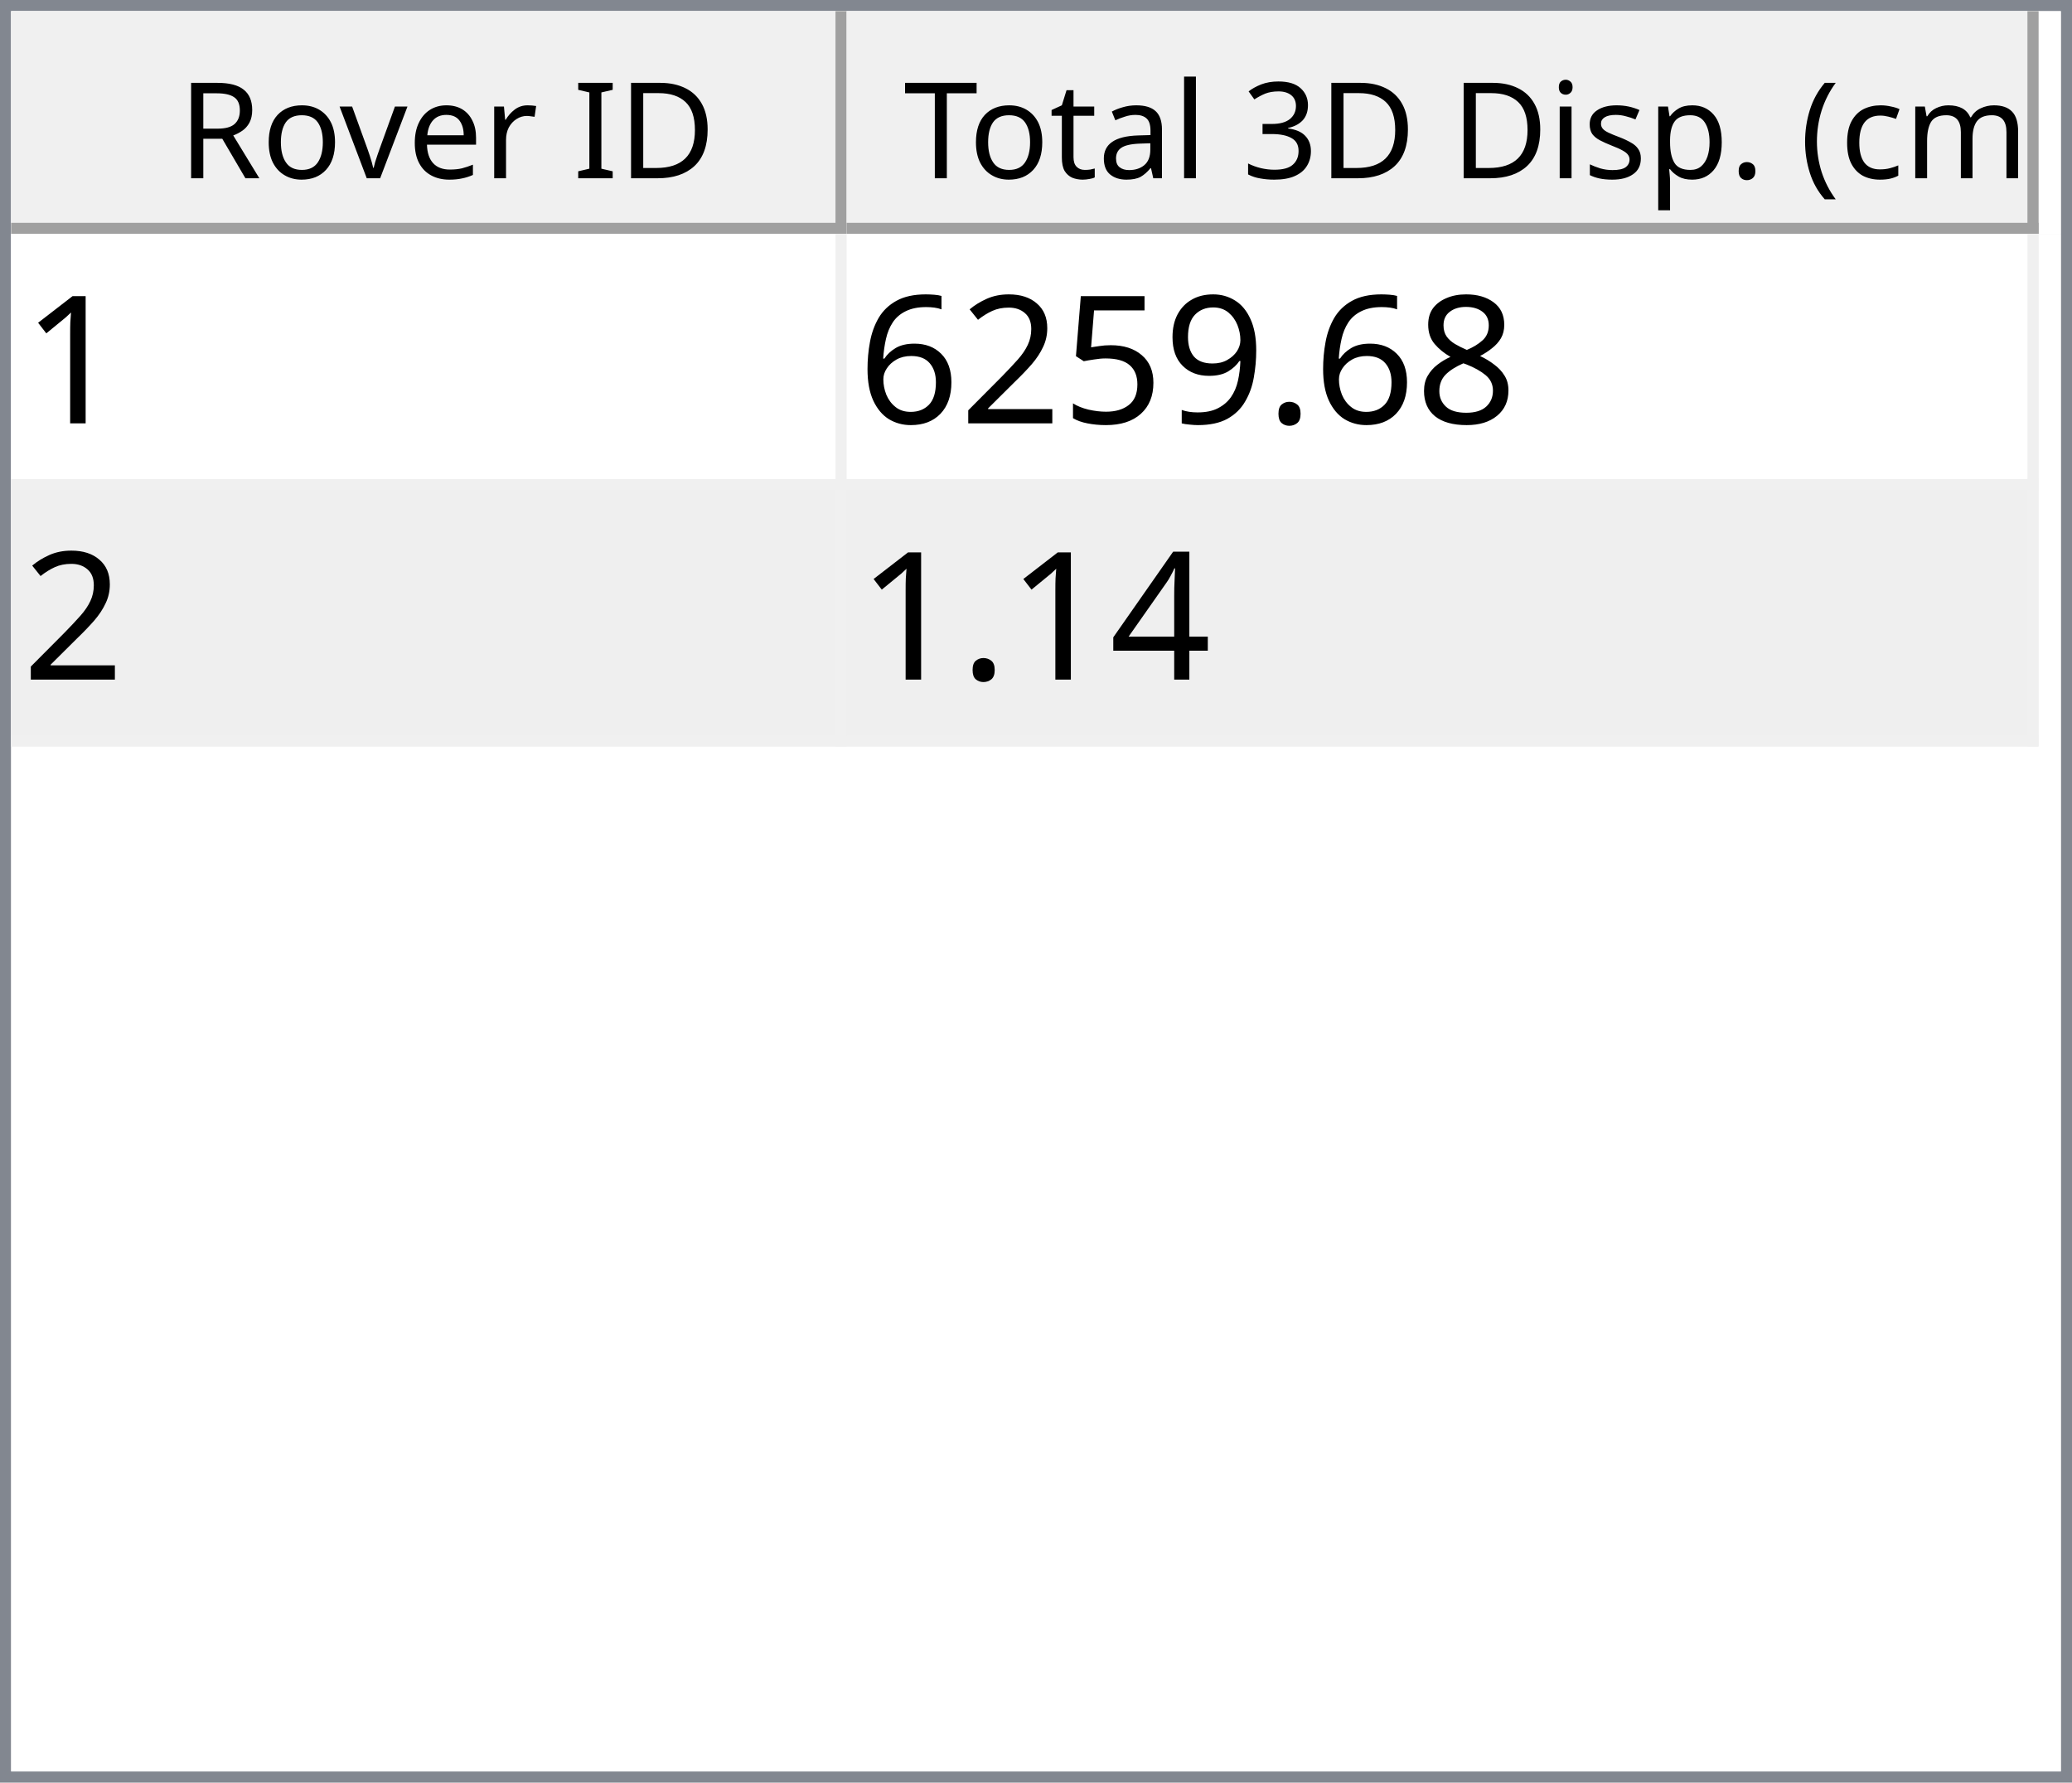
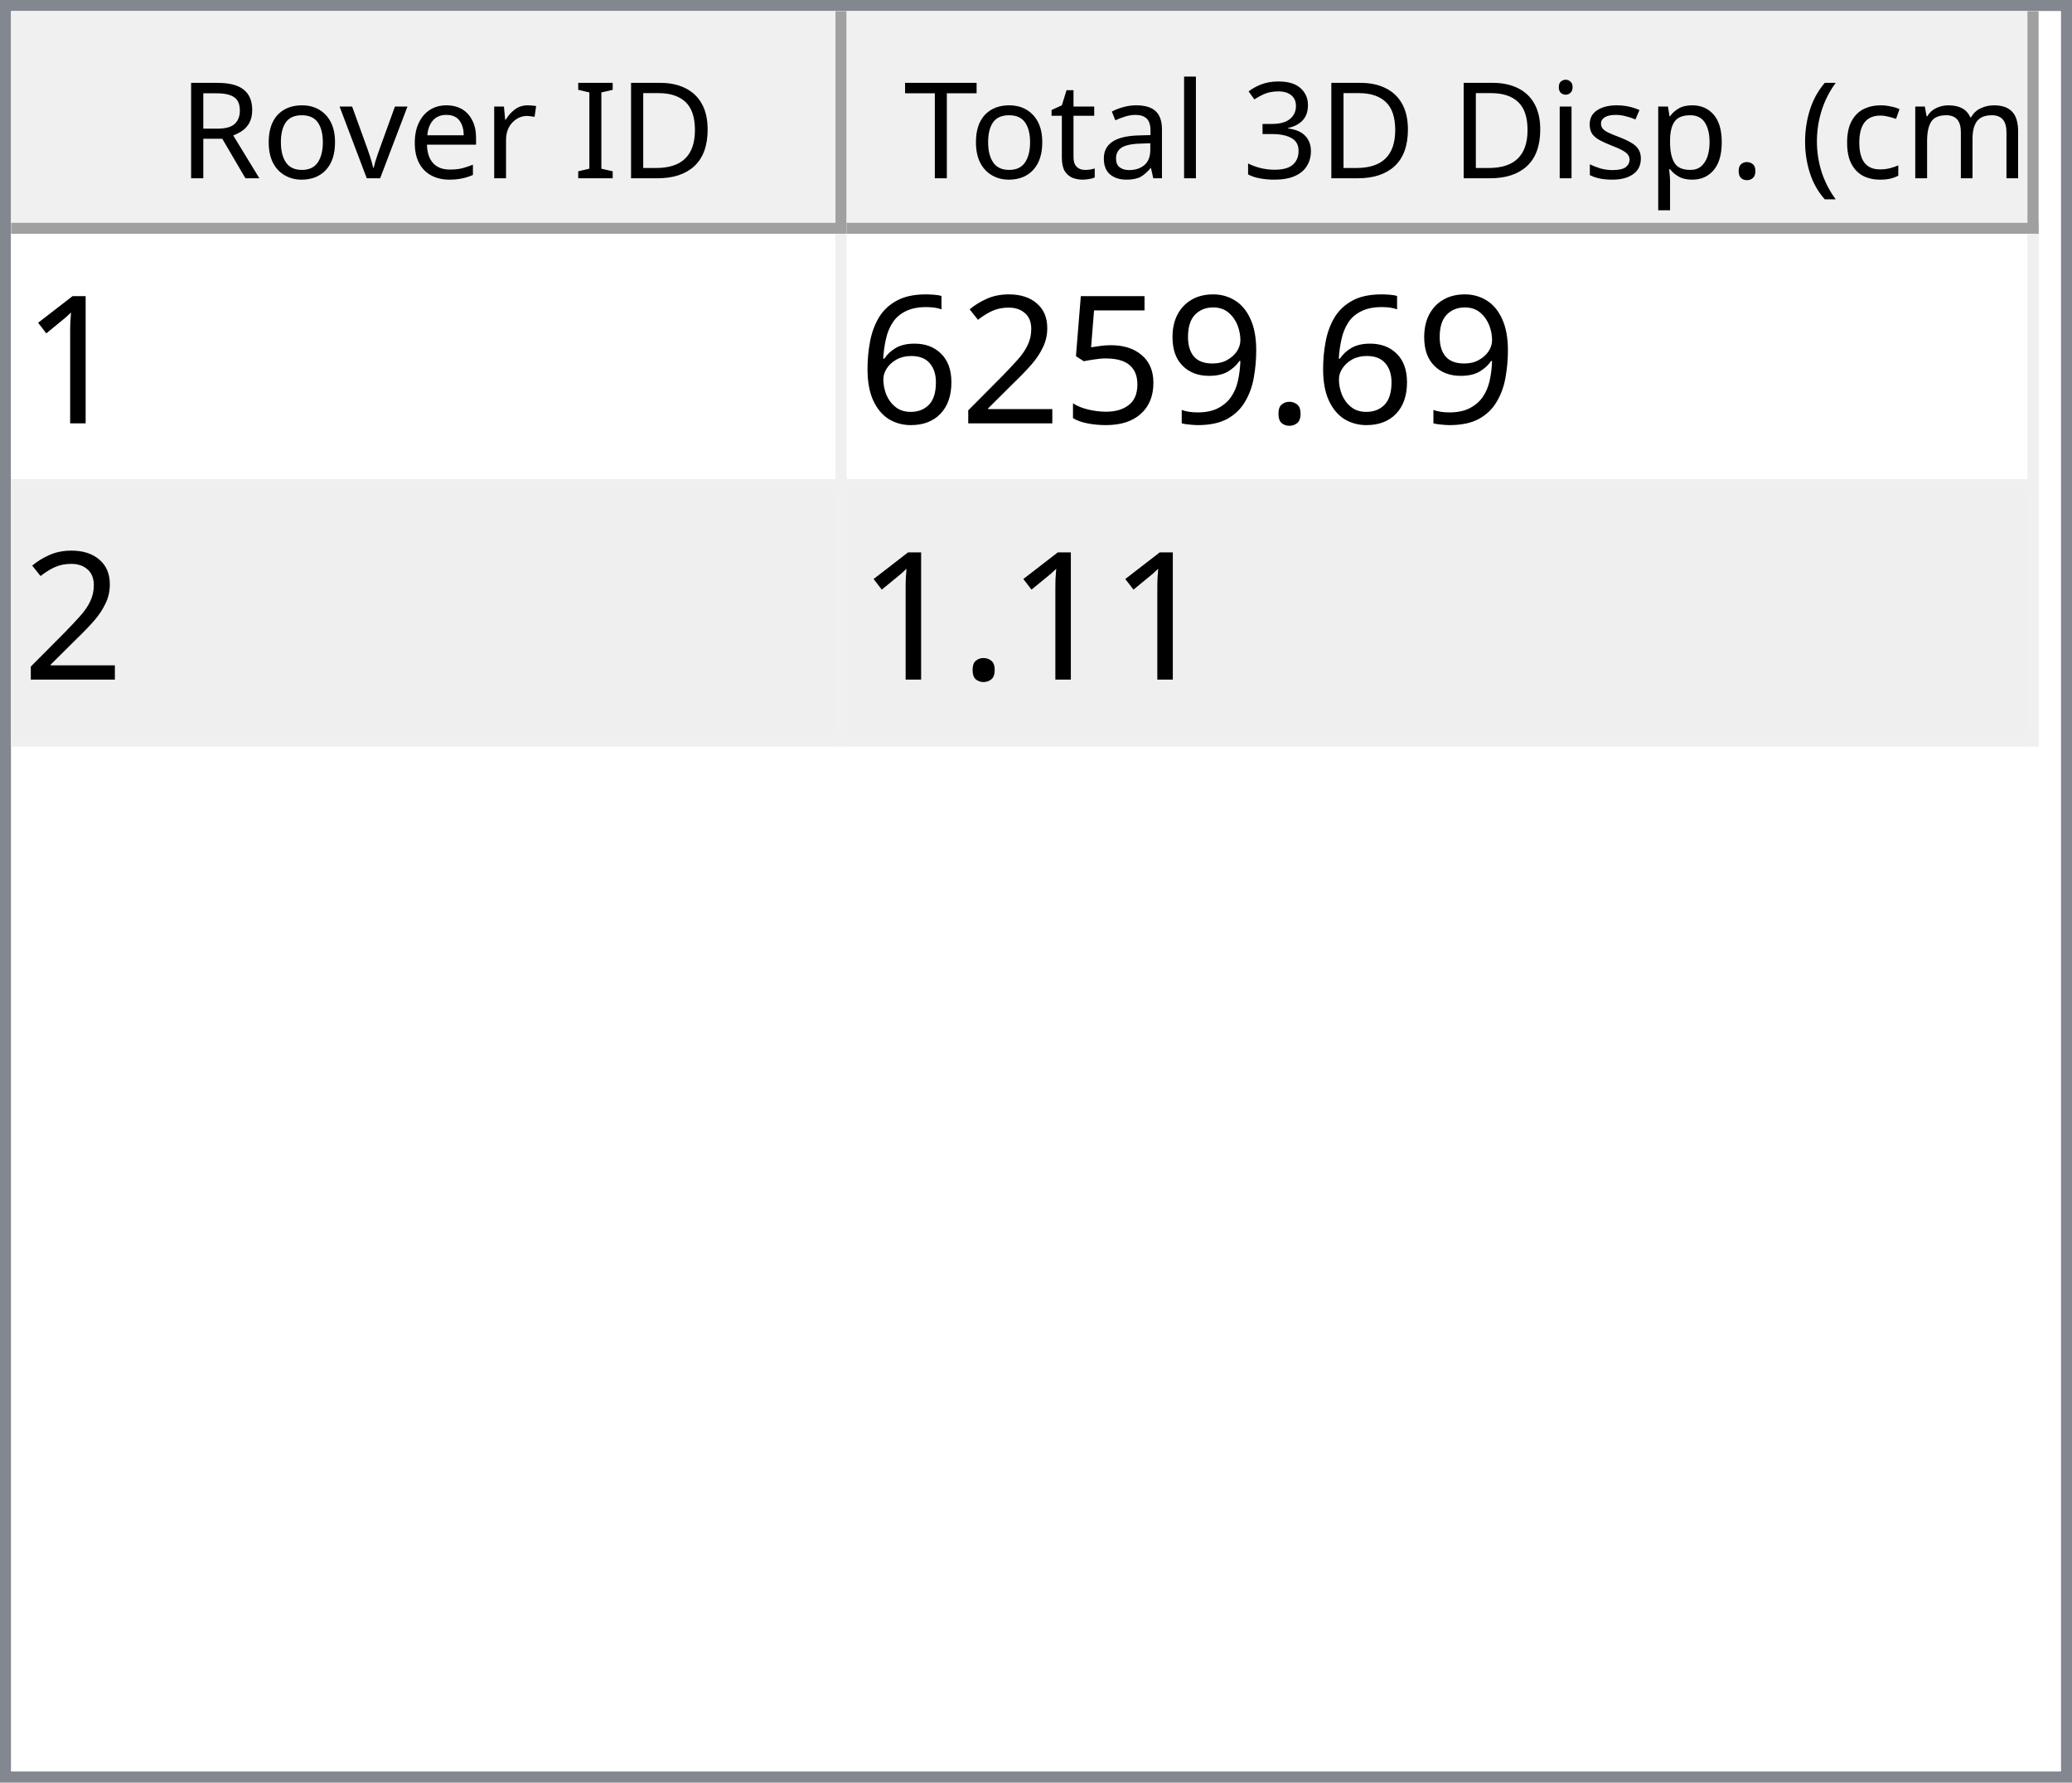
<svg xmlns="http://www.w3.org/2000/svg" style="fill-opacity:1; color-rendering:auto; color-interpolation:auto; text-rendering:auto; stroke:black; stroke-linecap:square; stroke-miterlimit:10; shape-rendering:auto; stroke-opacity:1; fill:black; stroke-dasharray:none; font-weight:normal; stroke-width:1; font-family:'Dialog'; font-style:normal; stroke-linejoin:miter; font-size:12px; stroke-dashoffset:0; image-rendering:auto;" width="186" height="160">
  <defs id="genericDefs" />
  <g>
    <defs id="defs1">
      <clipPath clipPathUnits="userSpaceOnUse" id="clipPath1">
        <path d="M0 0 L186 0 L186 160 L0 160 L0 0 Z" />
      </clipPath>
      <clipPath clipPathUnits="userSpaceOnUse" id="clipPath2">
        <path d="M0 0 L0 160 L186 160 L186 0 Z" />
      </clipPath>
      <clipPath clipPathUnits="userSpaceOnUse" id="clipPath3">
        <path d="M0 0 L0 20 L184 20 L184 0 Z" />
      </clipPath>
      <clipPath clipPathUnits="userSpaceOnUse" id="clipPath4">
        <path d="M0 0 L0 20 L75 20 L75 0 Z" />
      </clipPath>
      <clipPath clipPathUnits="userSpaceOnUse" id="clipPath5">
        <path d="M1 1 L1 19 L74 19 L74 1 Z" />
      </clipPath>
      <clipPath clipPathUnits="userSpaceOnUse" id="clipPath6">
        <path d="M0 0 L0 18 L73 18 L73 0 Z" />
      </clipPath>
      <clipPath clipPathUnits="userSpaceOnUse" id="clipPath7">
        <path d="M-0.5 -0.5 L-0.5 19.5 L74.5 19.5 L74.5 -0.5 Z" />
      </clipPath>
      <clipPath clipPathUnits="userSpaceOnUse" id="clipPath8">
        <path d="M0 0 L0 20 L107 20 L107 0 Z" />
      </clipPath>
      <clipPath clipPathUnits="userSpaceOnUse" id="clipPath9">
        <path d="M1 1 L1 19 L106 19 L106 1 Z" />
      </clipPath>
      <clipPath clipPathUnits="userSpaceOnUse" id="clipPath10">
        <path d="M0 0 L0 18 L105 18 L105 0 Z" />
      </clipPath>
      <clipPath clipPathUnits="userSpaceOnUse" id="clipPath11">
        <path d="M-0.5 -0.5 L-0.5 19.5 L106.5 19.5 L106.5 -0.5 Z" />
      </clipPath>
      <clipPath clipPathUnits="userSpaceOnUse" id="clipPath12">
        <path d="M0 0 L0 138 L184 138 L184 0 Z" />
      </clipPath>
      <clipPath clipPathUnits="userSpaceOnUse" id="clipPath13">
        <path d="M0 0 L0 46 L182 46 L182 0 Z" />
      </clipPath>
      <clipPath clipPathUnits="userSpaceOnUse" id="clipPath14">
        <path d="M-0.5 -0.5 L-0.5 45.5 L181.5 45.5 L181.5 -0.5 Z" />
      </clipPath>
      <clipPath clipPathUnits="userSpaceOnUse" id="clipPath15">
        <path d="M0 0 L0 22 L74 22 L74 0 Z" />
      </clipPath>
      <clipPath clipPathUnits="userSpaceOnUse" id="clipPath16">
        <path d="M0 0 L0 22 L106 22 L106 0 Z" />
      </clipPath>
      <font horiz-adv-x="64.551" id="font1">
        <font-face ascent="107.91" descent="25.098" units-per-em="100" style="font-style:normal; font-family:Segoe UI; font-weight:normal;" />
        <missing-glyph horiz-adv-x="64.551" d="M8.109 0 L8.109 68.266 L56.453 68.266 L56.453 0 L8.109 0 ZM15.328 7.234 L49.219 7.234 L49.219 61.031 L15.328 61.031 L15.328 7.234 Z" />
        <glyph unicode="D" horiz-adv-x="70.117" d="M9.188 0 L9.188 70.016 L28.516 70.016 Q65.531 70.016 65.531 35.891 Q65.531 19.672 55.25 9.836 Q44.969 0 27.734 0 L9.188 0 ZM17.391 62.594 L17.391 7.422 L27.828 7.422 Q41.609 7.422 49.273 14.797 Q56.938 22.172 56.938 35.688 Q56.938 62.594 28.328 62.594 L17.391 62.594 Z" />
        <glyph unicode="I" horiz-adv-x="26.611" d="M17.391 0 L9.188 0 L9.188 70.016 L17.391 70.016 L17.391 0 Z" />
        <glyph unicode=" " horiz-adv-x="27.393" d="" />
        <glyph unicode="r" horiz-adv-x="34.766" d="M34.188 41.891 Q32.078 43.5 28.125 43.5 Q23 43.5 19.555 38.672 Q16.109 33.844 16.109 25.484 L16.109 0 L8.109 0 L8.109 50 L16.109 50 L16.109 39.703 L16.312 39.703 Q18.016 44.969 21.531 47.922 Q25.047 50.875 29.391 50.875 Q32.516 50.875 34.188 50.203 L34.188 41.891 Z" />
        <glyph unicode="e" horiz-adv-x="52.295" d="M48.297 23 L12.984 23 Q13.188 14.656 17.484 10.109 Q21.781 5.562 29.297 5.562 Q37.75 5.562 44.828 11.141 L44.828 3.609 Q38.234 -1.172 27.391 -1.172 Q16.797 -1.172 10.742 5.641 Q4.688 12.453 4.688 24.812 Q4.688 36.469 11.305 43.82 Q17.922 51.172 27.734 51.172 Q37.547 51.172 42.922 44.828 Q48.297 38.484 48.297 27.203 L48.297 23 ZM40.094 29.781 Q40.047 36.719 36.75 40.578 Q33.453 44.438 27.594 44.438 Q21.922 44.438 17.969 40.383 Q14.016 36.328 13.094 29.781 L40.094 29.781 Z" />
        <glyph unicode="v" horiz-adv-x="47.9" d="M47.406 50 L27.484 0 L19.625 0 L0.688 50 L9.469 50 L22.172 13.672 Q23.578 9.672 23.922 6.688 L24.125 6.688 Q24.609 10.453 25.688 13.484 L38.969 50 L47.406 50 Z" />
        <glyph unicode="o" horiz-adv-x="58.594" d="M29 -1.172 Q17.922 -1.172 11.305 5.836 Q4.688 12.844 4.688 24.422 Q4.688 37.016 11.57 44.094 Q18.453 51.172 30.172 51.172 Q41.359 51.172 47.633 44.289 Q53.906 37.406 53.906 25.203 Q53.906 13.234 47.141 6.031 Q40.375 -1.172 29 -1.172 ZM29.594 44.438 Q21.875 44.438 17.383 39.188 Q12.891 33.938 12.891 24.703 Q12.891 15.828 17.43 10.695 Q21.969 5.562 29.594 5.562 Q37.359 5.562 41.531 10.594 Q45.703 15.625 45.703 24.906 Q45.703 34.281 41.531 39.359 Q37.359 44.438 29.594 44.438 Z" />
        <glyph unicode="R" horiz-adv-x="59.814" d="M59.375 0 L49.609 0 L37.891 19.625 Q36.281 22.359 34.766 24.289 Q33.25 26.219 31.664 27.438 Q30.078 28.656 28.25 29.219 Q26.422 29.781 24.125 29.781 L17.391 29.781 L17.391 0 L9.188 0 L9.188 70.016 L30.078 70.016 Q34.672 70.016 38.555 68.867 Q42.438 67.719 45.289 65.375 Q48.141 63.031 49.758 59.547 Q51.375 56.062 51.375 51.375 Q51.375 47.703 50.273 44.656 Q49.172 41.609 47.148 39.211 Q45.125 36.812 42.266 35.133 Q39.406 33.453 35.844 32.516 L35.844 32.328 Q37.594 31.547 38.891 30.547 Q40.188 29.547 41.359 28.18 Q42.531 26.812 43.68 25.078 Q44.828 23.344 46.234 21.047 L59.375 0 ZM17.391 62.594 L17.391 37.203 L28.516 37.203 Q31.594 37.203 34.203 38.133 Q36.812 39.062 38.719 40.797 Q40.625 42.531 41.703 45.047 Q42.781 47.562 42.781 50.688 Q42.781 56.297 39.141 59.445 Q35.5 62.594 28.609 62.594 L17.391 62.594 Z" />
        <glyph unicode=")" horiz-adv-x="30.176" d="M8.297 -15.922 L1.172 -15.922 Q16.406 2.344 16.406 26.812 Q16.406 51.469 1.078 70.016 L8.297 70.016 Q23.531 52.156 23.531 26.703 Q23.531 1.375 8.297 -15.922 Z" />
        <glyph unicode="m" horiz-adv-x="86.133" d="M79.109 0 L71.094 0 L71.094 28.719 Q71.094 37.016 68.531 40.727 Q65.969 44.438 59.906 44.438 Q54.781 44.438 51.195 39.75 Q47.609 35.062 47.609 28.516 L47.609 0 L39.594 0 L39.594 29.688 Q39.594 44.438 28.219 44.438 Q22.953 44.438 19.531 40.016 Q16.109 35.594 16.109 28.516 L16.109 0 L8.109 0 L8.109 50 L16.109 50 L16.109 42.094 L16.312 42.094 Q21.625 51.172 31.844 51.172 Q36.969 51.172 40.773 48.312 Q44.578 45.453 46 40.828 Q51.562 51.172 62.594 51.172 Q79.109 51.172 79.109 30.812 L79.109 0 Z" />
        <glyph unicode="c" horiz-adv-x="46.191" d="M42.188 2.297 Q36.422 -1.172 28.516 -1.172 Q17.828 -1.172 11.258 5.789 Q4.688 12.75 4.688 23.828 Q4.688 36.188 11.766 43.68 Q18.844 51.172 30.672 51.172 Q37.25 51.172 42.281 48.734 L42.281 40.531 Q36.719 44.438 30.375 44.438 Q22.703 44.438 17.797 38.945 Q12.891 33.453 12.891 24.516 Q12.891 15.719 17.508 10.641 Q22.125 5.562 29.891 5.562 Q36.422 5.562 42.188 9.906 L42.188 2.297 Z" />
        <glyph unicode="(" horiz-adv-x="30.176" d="M29.109 -15.922 L21.969 -15.922 Q6.844 1.375 6.844 26.703 Q6.844 52.156 21.969 70.016 L29.203 70.016 Q13.875 51.469 13.875 26.812 Q13.875 2.344 29.109 -15.922 Z" />
        <glyph unicode="." horiz-adv-x="21.68" d="M10.891 -1.078 Q8.641 -1.078 7.055 0.539 Q5.469 2.156 5.469 4.391 Q5.469 6.641 7.055 8.273 Q8.641 9.906 10.891 9.906 Q13.188 9.906 14.797 8.273 Q16.406 6.641 16.406 4.391 Q16.406 2.156 14.797 0.539 Q13.188 -1.078 10.891 -1.078 Z" />
        <glyph unicode="p" horiz-adv-x="58.789" d="M16.312 7.234 L16.109 7.234 L16.109 -23 L8.109 -23 L8.109 50 L16.109 50 L16.109 41.219 L16.312 41.219 Q22.219 51.172 33.594 51.172 Q43.266 51.172 48.688 44.461 Q54.109 37.75 54.109 26.469 Q54.109 13.922 48 6.375 Q41.891 -1.172 31.297 -1.172 Q21.578 -1.172 16.312 7.234 ZM16.109 27.391 L16.109 20.406 Q16.109 14.203 20.141 9.883 Q24.172 5.562 30.375 5.562 Q37.641 5.562 41.773 11.133 Q45.906 16.703 45.906 26.609 Q45.906 34.969 42.047 39.703 Q38.188 44.438 31.594 44.438 Q24.609 44.438 20.359 39.578 Q16.109 34.719 16.109 27.391 Z" />
        <glyph unicode="s" horiz-adv-x="42.432" d="M5.078 1.812 L5.078 10.406 Q11.625 5.562 19.484 5.562 Q30.031 5.562 30.031 12.594 Q30.031 14.594 29.125 15.992 Q28.219 17.391 26.68 18.461 Q25.141 19.531 23.07 20.383 Q21 21.234 18.609 22.172 Q15.281 23.484 12.766 24.828 Q10.25 26.172 8.57 27.859 Q6.891 29.547 6.031 31.695 Q5.172 33.844 5.172 36.719 Q5.172 40.234 6.789 42.945 Q8.406 45.656 11.086 47.484 Q13.766 49.312 17.211 50.242 Q20.656 51.172 24.312 51.172 Q30.812 51.172 35.938 48.922 L35.938 40.828 Q30.422 44.438 23.25 44.438 Q21 44.438 19.195 43.922 Q17.391 43.406 16.094 42.477 Q14.797 41.547 14.086 40.258 Q13.375 38.969 13.375 37.406 Q13.375 35.453 14.086 34.133 Q14.797 32.812 16.164 31.789 Q17.531 30.766 19.484 29.938 Q21.438 29.109 23.922 28.125 Q27.25 26.859 29.883 25.516 Q32.516 24.172 34.375 22.484 Q36.234 20.797 37.234 18.602 Q38.234 16.406 38.234 13.375 Q38.234 9.672 36.602 6.938 Q34.969 4.203 32.234 2.398 Q29.5 0.594 25.93 -0.289 Q22.359 -1.172 18.453 -1.172 Q10.75 -1.172 5.078 1.812 Z" />
        <glyph unicode="i" horiz-adv-x="24.219" d="M12.203 62.703 Q10.062 62.703 8.547 64.164 Q7.031 65.625 7.031 67.875 Q7.031 70.125 8.547 71.609 Q10.062 73.094 12.203 73.094 Q14.406 73.094 15.945 71.609 Q17.484 70.125 17.484 67.875 Q17.484 65.719 15.945 64.211 Q14.406 62.703 12.203 62.703 ZM16.109 0 L8.109 0 L8.109 50 L16.109 50 L16.109 0 Z" />
        <glyph unicode="3" horiz-adv-x="53.906" d="M46.531 19.828 Q46.531 15.094 44.75 11.211 Q42.969 7.328 39.719 4.57 Q36.469 1.812 31.93 0.297 Q27.391 -1.219 21.922 -1.219 Q11.922 -1.219 6 2.594 L6 11.188 Q13.094 5.609 22.219 5.609 Q25.875 5.609 28.828 6.539 Q31.781 7.469 33.906 9.227 Q36.031 10.984 37.18 13.477 Q38.328 15.969 38.328 19.094 Q38.328 32.812 18.797 32.812 L12.984 32.812 L12.984 39.594 L18.5 39.594 Q35.797 39.594 35.797 52.484 Q35.797 64.406 22.609 64.406 Q15.188 64.406 8.688 59.422 L8.688 67.188 Q15.375 71.188 24.609 71.188 Q29 71.188 32.57 69.969 Q36.141 68.75 38.68 66.555 Q41.219 64.359 42.609 61.281 Q44 58.203 44 54.5 Q44 40.672 30.031 36.719 L30.031 36.531 Q33.594 36.141 36.625 34.797 Q39.656 33.453 41.852 31.305 Q44.047 29.156 45.289 26.25 Q46.531 23.344 46.531 19.828 Z" />
        <glyph unicode="l" horiz-adv-x="24.219" d="M16.109 0 L8.109 0 L8.109 74.031 L16.109 74.031 L16.109 0 Z" />
        <glyph unicode="a" horiz-adv-x="50.879" d="M43.891 0 L35.891 0 L35.891 7.812 L35.688 7.812 Q30.469 -1.172 20.312 -1.172 Q12.844 -1.172 8.617 2.781 Q4.391 6.734 4.391 13.281 Q4.391 27.297 20.906 29.594 L35.891 31.688 Q35.891 44.438 25.594 44.438 Q16.547 44.438 9.281 38.281 L9.281 46.484 Q16.656 51.172 26.266 51.172 Q43.891 51.172 43.891 32.516 L43.891 0 ZM35.891 25.297 L23.828 23.641 Q18.266 22.859 15.43 20.875 Q12.594 18.891 12.594 13.875 Q12.594 10.203 15.211 7.883 Q17.828 5.562 22.172 5.562 Q28.125 5.562 32.008 9.742 Q35.891 13.922 35.891 20.312 L35.891 25.297 Z" />
        <glyph unicode="t" horiz-adv-x="33.887" d="M31.297 0.484 Q28.469 -1.078 23.828 -1.078 Q10.688 -1.078 10.688 13.578 L10.688 43.172 L2.094 43.172 L2.094 50 L10.688 50 L10.688 62.203 L18.703 64.797 L18.703 50 L31.297 50 L31.297 43.172 L18.703 43.172 L18.703 14.984 Q18.703 9.969 20.414 7.82 Q22.125 5.672 26.078 5.672 Q29.109 5.672 31.297 7.328 L31.297 0.484 Z" />
        <glyph unicode="T" horiz-adv-x="52.393" d="M50.594 62.594 L30.375 62.594 L30.375 0 L22.172 0 L22.172 62.594 L2 62.594 L2 70.016 L50.594 70.016 L50.594 62.594 Z" />
      </font>
      <font horiz-adv-x="75.0" id="font2">
        <font-face ascent="100.537" descent="21.973" units-per-em="100" style="font-style:normal; font-family:sans-serif; font-weight:normal;" />
        <missing-glyph horiz-adv-x="75.0" d="M12.5 0 L12.5 62.5 L62.5 62.5 L62.5 0 L12.5 0 ZM14.062 1.562 L60.938 1.562 L60.938 60.938 L14.062 60.938 L14.062 1.562 Z" />
        <glyph unicode="1" horiz-adv-x="55.615" d="M37.25 0 L28.469 0 L28.469 56 Q25.297 52.984 20.141 49.953 Q14.984 46.922 10.891 45.406 L10.891 53.906 Q18.266 57.375 23.781 62.305 Q29.297 67.234 31.594 71.875 L37.25 71.875 L37.25 0 Z" />
-         <glyph unicode="8" horiz-adv-x="55.615" d="M17.672 38.812 Q12.203 40.828 9.57 44.539 Q6.938 48.25 6.938 53.422 Q6.938 61.234 12.555 66.555 Q18.172 71.875 27.484 71.875 Q36.859 71.875 42.578 66.43 Q48.297 60.984 48.297 53.172 Q48.297 48.188 45.68 44.508 Q43.062 40.828 37.75 38.812 Q44.344 36.672 47.781 31.883 Q51.219 27.094 51.219 20.453 Q51.219 11.281 44.727 5.031 Q38.234 -1.219 27.641 -1.219 Q17.047 -1.219 10.547 5.055 Q4.047 11.328 4.047 20.703 Q4.047 27.688 7.594 32.398 Q11.141 37.109 17.672 38.812 ZM15.922 53.719 Q15.922 48.641 19.195 45.414 Q22.469 42.188 27.688 42.188 Q32.766 42.188 36.016 45.383 Q39.266 48.578 39.266 53.219 Q39.266 58.062 35.914 61.359 Q32.562 64.656 27.594 64.656 Q22.562 64.656 19.242 61.43 Q15.922 58.203 15.922 53.719 ZM13.094 20.656 Q13.094 16.891 14.875 13.375 Q16.656 9.859 20.172 7.93 Q23.688 6 27.734 6 Q34.031 6 38.133 10.055 Q42.234 14.109 42.234 20.359 Q42.234 26.703 38.016 30.859 Q33.797 35.016 27.438 35.016 Q21.234 35.016 17.164 30.914 Q13.094 26.812 13.094 20.656 Z" />
        <glyph unicode="." horiz-adv-x="27.783" d="M9.078 0 L9.078 10.016 L19.094 10.016 L19.094 0 L9.078 0 Z" />
        <glyph unicode="9" horiz-adv-x="55.615" d="M5.469 16.547 L13.922 17.328 Q14.984 11.375 18.016 8.688 Q21.047 6 25.781 6 Q29.828 6 32.883 7.859 Q35.938 9.719 37.891 12.82 Q39.844 15.922 41.164 21.195 Q42.484 26.469 42.484 31.938 Q42.484 32.516 42.438 33.688 Q39.797 29.5 35.234 26.883 Q30.672 24.266 25.344 24.266 Q16.453 24.266 10.305 30.711 Q4.156 37.156 4.156 47.703 Q4.156 58.594 10.578 65.234 Q17 71.875 26.656 71.875 Q33.641 71.875 39.43 68.117 Q45.219 64.359 48.219 57.398 Q51.219 50.438 51.219 37.25 Q51.219 23.531 48.242 15.406 Q45.266 7.281 39.383 3.031 Q33.5 -1.219 25.594 -1.219 Q17.188 -1.219 11.867 3.445 Q6.547 8.109 5.469 16.547 ZM41.453 48.141 Q41.453 55.719 37.43 60.156 Q33.406 64.594 27.734 64.594 Q21.875 64.594 17.531 59.812 Q13.188 55.031 13.188 47.406 Q13.188 40.578 17.312 36.305 Q21.438 32.031 27.484 32.031 Q33.594 32.031 37.523 36.305 Q41.453 40.578 41.453 48.141 Z" />
        <glyph unicode="5" horiz-adv-x="55.615" d="M4.156 18.75 L13.375 19.531 Q14.406 12.797 18.141 9.398 Q21.875 6 27.156 6 Q33.5 6 37.891 10.789 Q42.281 15.578 42.281 23.484 Q42.281 31 38.062 35.352 Q33.844 39.703 27 39.703 Q22.75 39.703 19.336 37.773 Q15.922 35.844 13.969 32.766 L5.719 33.844 L12.641 70.609 L48.25 70.609 L48.25 62.203 L19.672 62.203 L15.828 42.969 Q22.266 47.469 29.344 47.469 Q38.719 47.469 45.164 40.969 Q51.609 34.469 51.609 24.266 Q51.609 14.547 45.953 7.469 Q39.062 -1.219 27.156 -1.219 Q17.391 -1.219 11.211 4.25 Q5.031 9.719 4.156 18.75 Z" />
        <glyph unicode="2" horiz-adv-x="55.615" d="M50.344 8.453 L50.344 0 L3.031 0 Q2.938 3.172 4.047 6.109 Q5.859 10.938 9.836 15.625 Q13.812 20.312 21.344 26.469 Q33.016 36.031 37.117 41.625 Q41.219 47.219 41.219 52.203 Q41.219 57.422 37.477 61.008 Q33.734 64.594 27.734 64.594 Q21.391 64.594 17.578 60.789 Q13.766 56.984 13.719 50.25 L4.688 51.172 Q5.609 61.281 11.664 66.578 Q17.719 71.875 27.938 71.875 Q38.234 71.875 44.242 66.164 Q50.25 60.453 50.25 52 Q50.25 47.703 48.492 43.555 Q46.734 39.406 42.656 34.812 Q38.578 30.219 29.109 22.219 Q21.188 15.578 18.945 13.211 Q16.703 10.844 15.234 8.453 L50.344 8.453 Z" />
        <glyph unicode="6" horiz-adv-x="55.615" d="M49.75 54.047 L41.016 53.375 Q39.844 58.547 37.703 60.891 Q34.125 64.656 28.906 64.656 Q24.703 64.656 21.531 62.312 Q17.391 59.281 14.992 53.469 Q12.594 47.656 12.5 36.922 Q15.672 41.75 20.266 44.094 Q24.859 46.438 29.891 46.438 Q38.672 46.438 44.852 39.969 Q51.031 33.5 51.031 23.25 Q51.031 16.5 48.125 10.719 Q45.219 4.938 40.141 1.859 Q35.062 -1.219 28.609 -1.219 Q17.625 -1.219 10.695 6.859 Q3.766 14.938 3.766 33.5 Q3.766 54.25 11.422 63.672 Q18.109 71.875 29.438 71.875 Q37.891 71.875 43.289 67.141 Q48.688 62.406 49.75 54.047 ZM13.875 23.188 Q13.875 18.656 15.797 14.508 Q17.719 10.359 21.188 8.18 Q24.656 6 28.469 6 Q34.031 6 38.039 10.492 Q42.047 14.984 42.047 22.703 Q42.047 30.125 38.086 34.398 Q34.125 38.672 28.125 38.672 Q22.172 38.672 18.023 34.398 Q13.875 30.125 13.875 23.188 Z" />
-         <glyph unicode="4" horiz-adv-x="55.615" d="M32.328 0 L32.328 17.141 L1.266 17.141 L1.266 25.203 L33.938 71.578 L41.109 71.578 L41.109 25.203 L50.781 25.203 L50.781 17.141 L41.109 17.141 L41.109 0 L32.328 0 ZM32.328 25.203 L32.328 57.469 L9.906 25.203 L32.328 25.203 Z" />
      </font>
    </defs>
    <g style="fill:white; stroke:white;">
      <rect x="0" y="0" width="186" style="clip-path:url(#clipPath1); stroke:none;" height="160" />
    </g>
    <g style="fill:white; text-rendering:optimizeSpeed; color-rendering:optimizeSpeed; image-rendering:optimizeSpeed; shape-rendering:crispEdges; stroke:white; color-interpolation:sRGB;">
      <rect x="0" width="186" height="160" y="0" style="stroke:none;" />
      <path style="stroke:none;" d="M0 160 L186 160 L186 0 L0 0 Z" />
    </g>
    <g style="fill:rgb(240,240,240); font-family:'Segoe UI'; stroke:rgb(240,240,240);">
      <rect x="0" y="0" width="186" style="clip-path:url(#clipPath2); stroke:none;" height="160" />
    </g>
    <g style="fill:rgb(130,135,144); font-family:'Segoe UI'; stroke:rgb(130,135,144);">
      <path d="M0 0 L186 0 L186 160 L0 160 L0 0 ZM1 1 L185 1 L185 159 L1 159 L1 1 Z" style="fill-rule:evenodd; clip-path:url(#clipPath2); stroke:none;" />
    </g>
    <g style="fill:white; font-family:'Segoe UI'; stroke:white;" transform="translate(1,1)">
      <rect x="0" y="0" width="184" style="clip-path:url(#clipPath3); stroke:none;" height="20" />
    </g>
    <g style="fill:rgb(240,240,240); font-family:'Segoe UI'; stroke:rgb(240,240,240);" transform="translate(1,1)">
      <rect x="0" y="0" width="75" style="clip-path:url(#clipPath4); stroke:none;" height="20" />
    </g>
    <g style="font-family:'Segoe UI';" transform="translate(2,2)">
      <text x="14" xml:space="preserve" y="14" style="clip-path:url(#clipPath6); stroke:none;">Rover ID</text>
    </g>
    <g style="fill:rgb(160,160,160); font-family:'Segoe UI'; stroke:rgb(160,160,160); stroke-linejoin:bevel;" transform="translate(1.5,1.5)">
      <line x1="74" x2="74" y1="0" style="fill:none; clip-path:url(#clipPath7);" y2="19" />
    </g>
    <g style="fill:rgb(160,160,160); font-family:'Segoe UI'; stroke:rgb(160,160,160); stroke-linejoin:bevel;" transform="matrix(1,0,0,1,1,1) translate(0.5,0.5)">
      <line x1="0" x2="74" y1="19" style="fill:none; clip-path:url(#clipPath7);" y2="19" />
    </g>
    <g style="fill:rgb(240,240,240); font-family:'Segoe UI'; stroke:rgb(240,240,240);" transform="translate(76,1)">
      <rect x="0" y="0" width="107" style="clip-path:url(#clipPath8); stroke:none;" height="20" />
    </g>
    <g style="font-family:'Segoe UI';" transform="translate(77,2)">
      <text x="1" xml:space="preserve" y="14" style="clip-path:url(#clipPath10); stroke:none;"> Total 3D Disp. (cm)</text>
    </g>
    <g style="fill:rgb(160,160,160); font-family:'Segoe UI'; stroke:rgb(160,160,160); stroke-linejoin:bevel;" transform="translate(76.5,1.5)">
      <line x1="106" x2="106" y1="0" style="fill:none; clip-path:url(#clipPath11);" y2="19" />
    </g>
    <g style="fill:rgb(160,160,160); font-family:'Segoe UI'; stroke:rgb(160,160,160); stroke-linejoin:bevel;" transform="matrix(1,0,0,1,76,1) translate(0.5,0.5)">
      <line x1="0" x2="106" y1="19" style="fill:none; clip-path:url(#clipPath11);" y2="19" />
    </g>
    <g style="fill:white; font-family:'Segoe UI'; stroke:white;" transform="translate(1,21)">
      <rect x="0" y="0" width="184" style="clip-path:url(#clipPath12); stroke:none;" height="138" />
    </g>
    <g style="fill:rgb(240,240,240); font-size:16px; font-family:sans-serif; stroke:rgb(240,240,240);" transform="translate(1,21)">
      <rect x="0" y="0" width="182" style="clip-path:url(#clipPath13); stroke:none;" height="46" />
      <line transform="translate(0.5,0.5)" x1="0" x2="181" y1="22" style="clip-path:url(#clipPath14); fill:none; stroke-linejoin:bevel;" y2="22" />
    </g>
    <g transform="matrix(1,0,0,1,1,21) translate(0.5,0.5)" style="fill:rgb(240,240,240); font-size:16px; font-family:sans-serif; stroke:rgb(240,240,240); stroke-linejoin:bevel;">
      <line x1="0" x2="181" y1="45" style="fill:none; clip-path:url(#clipPath14);" y2="45" />
    </g>
    <g transform="matrix(1,0,0,1,1,21) translate(0.5,0.5)" style="fill:rgb(240,240,240); font-size:16px; font-family:sans-serif; stroke:rgb(240,240,240); stroke-linejoin:bevel;">
      <line x1="74" x2="74" y1="0" style="fill:none; clip-path:url(#clipPath14);" y2="45" />
    </g>
    <g transform="matrix(1,0,0,1,1,21) translate(0.5,0.5)" style="fill:rgb(240,240,240); font-size:16px; font-family:sans-serif; stroke:rgb(240,240,240); stroke-linejoin:bevel;">
      <line x1="181" x2="181" y1="0" style="fill:none; clip-path:url(#clipPath14);" y2="45" />
    </g>
    <g style="fill:white; font-size:16px; font-family:sans-serif; stroke:white;" transform="matrix(1,0,0,1,1,21)">
      <rect x="0" y="0" width="74" style="clip-path:url(#clipPath15); stroke:none;" height="22" />
      <text x="1" y="17" style="fill:black; clip-path:url(#clipPath15); stroke:none;" xml:space="preserve">1</text>
    </g>
    <g style="fill:white; font-size:16px; font-family:sans-serif; stroke:white;" transform="matrix(1,0,0,1,1,21) translate(75,0)">
      <rect x="0" y="0" width="106" style="clip-path:url(#clipPath16); stroke:none;" height="22" />
-       <text x="1" y="17" style="fill:black; clip-path:url(#clipPath16); stroke:none;" xml:space="preserve">6259.68</text>
+       <text x="1" y="17" style="fill:black; clip-path:url(#clipPath16); stroke:none;" xml:space="preserve">6259.69</text>
    </g>
    <g style="fill:rgb(239,239,239); font-size:16px; font-family:sans-serif; stroke:rgb(239,239,239);" transform="matrix(1,0,0,1,1,21) translate(0,23)">
      <rect x="0" y="0" width="74" style="clip-path:url(#clipPath15); stroke:none;" height="22" />
      <text x="1" y="17" style="fill:black; clip-path:url(#clipPath15); stroke:none;" xml:space="preserve">2</text>
    </g>
    <g style="fill:rgb(239,239,239); font-size:16px; font-family:sans-serif; stroke:rgb(239,239,239);" transform="matrix(1,0,0,1,1,21) translate(75,23)">
      <rect x="0" y="0" width="106" style="clip-path:url(#clipPath16); stroke:none;" height="22" />
-       <text x="1" y="17" style="fill:black; clip-path:url(#clipPath16); stroke:none;" xml:space="preserve">1.14</text>
+       <text x="1" y="17" style="fill:black; clip-path:url(#clipPath16); stroke:none;" xml:space="preserve">1.11</text>
    </g>
  </g>
</svg>
